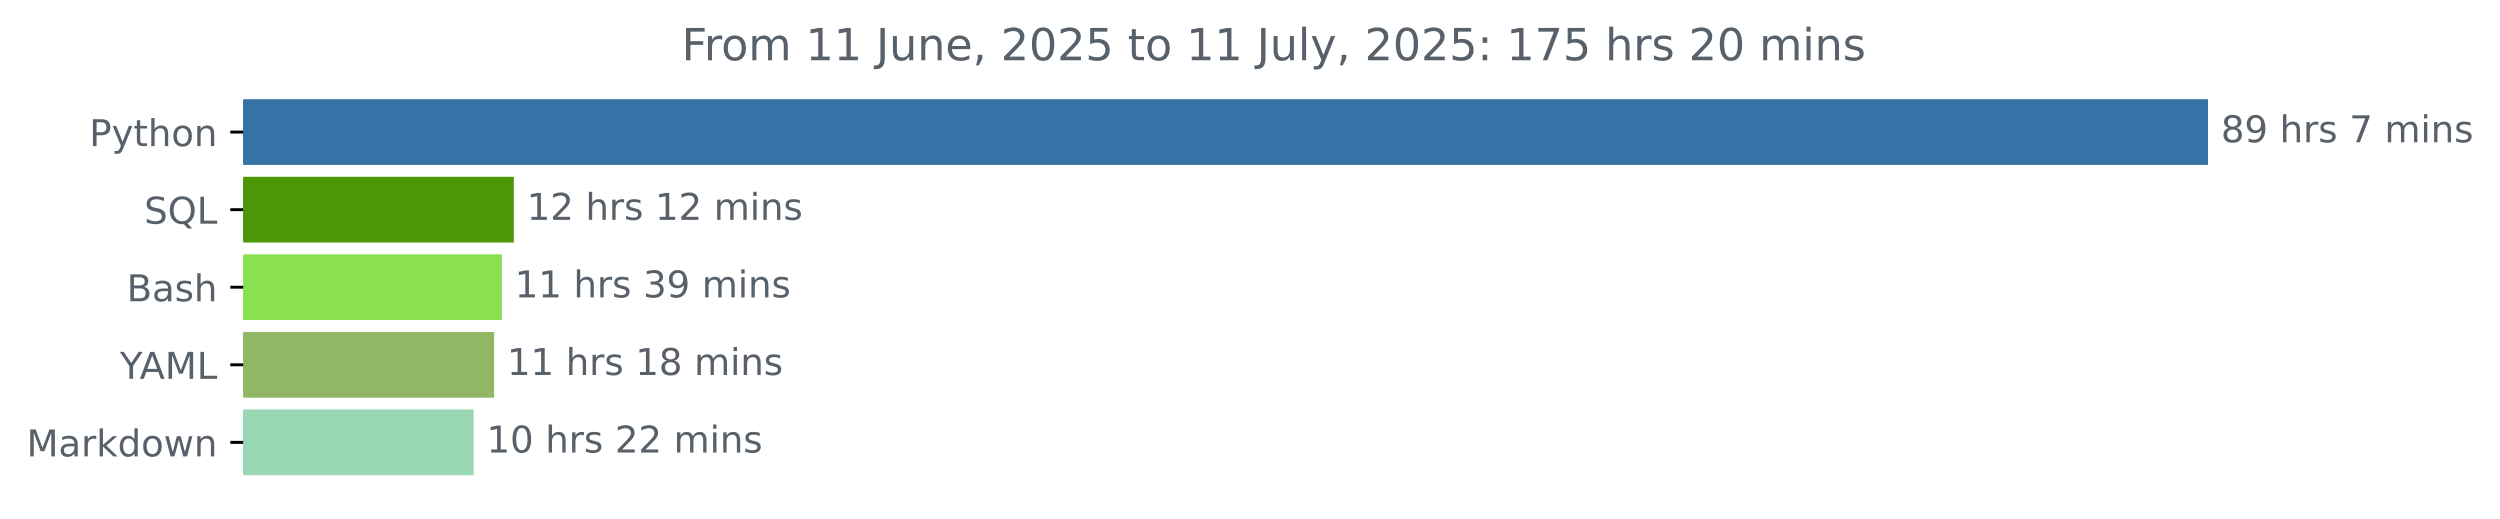
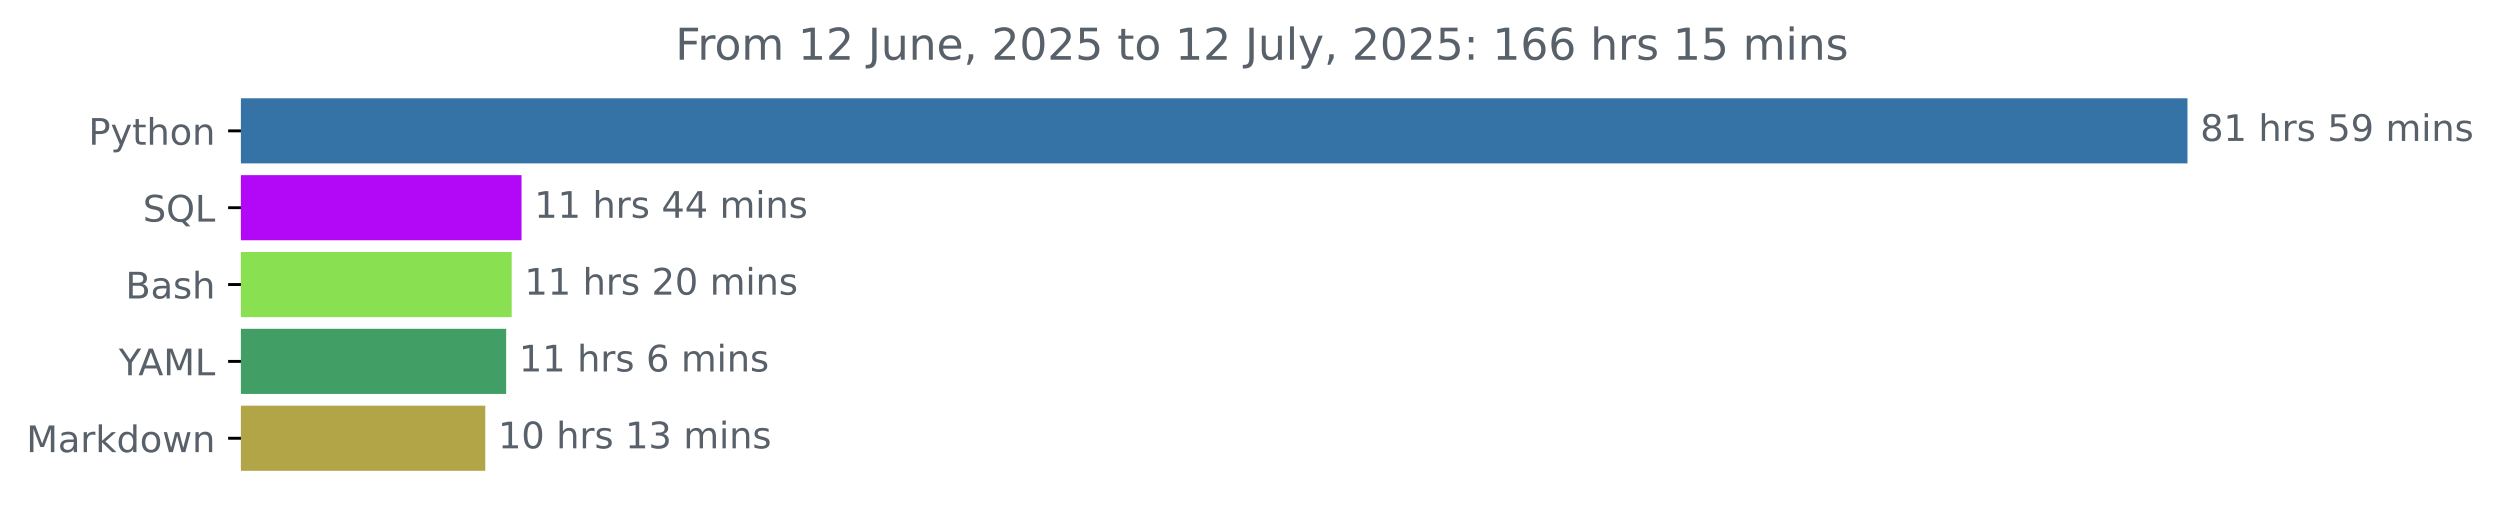
- <svg xmlns="http://www.w3.org/2000/svg" xmlns:xlink="http://www.w3.org/1999/xlink" width="676.815pt" height="140.398pt" viewBox="0 0 676.815 140.398" version="1.1">
+ <svg xmlns="http://www.w3.org/2000/svg" xmlns:xlink="http://www.w3.org/1999/xlink" width="683.177pt" height="140.398pt" viewBox="0 0 683.177 140.398" version="1.1">
  <defs>
    <style type="text/css">*{stroke-linejoin: round; stroke-linecap: butt}</style>
  </defs>
  <g id="figure_1">
    <g id="patch_1">
-       <path d="M 0 140.398  L 676.815 140.398  L 676.815 0  L 0 0  L 0 140.398  z " style="fill: none" />
+       <path d="M 0 140.398  L 683.177 140.398  L 683.177 0  L 0 0  L 0 140.398  z " style="fill: none" />
    </g>
    <g id="axes_1">
      <g id="patch_2">
-         <path d="M 65.841 27.358  L 597.269 27.358  L 597.269 44.158  L 65.841 44.158  z " clip-path="url(#p02e213f9d7)" style="fill: #3572a5; stroke: #3572a5; stroke-linejoin: miter" />
+         <path d="M 65.841 27.358  L 597.269 27.358  L 597.269 44.158  L 65.841 44.158  z " clip-path="url(#p8348291ff1)" style="fill: #3572a5; stroke: #3572a5; stroke-linejoin: miter" />
      </g>
      <g id="patch_3">
-         <path d="M 65.841 48.358  L 138.608 48.358  L 138.608 65.158  L 65.841 65.158  z " clip-path="url(#p02e213f9d7)" style="fill: #4b9807; stroke: #4b9807; stroke-linejoin: miter" />
+         <path d="M 65.841 48.358  L 142.021 48.358  L 142.021 65.158  L 65.841 65.158  z " clip-path="url(#p8348291ff1)" style="fill: #b208f7; stroke: #b208f7; stroke-linejoin: miter" />
      </g>
      <g id="patch_4">
-         <path d="M 65.841 69.358  L 135.366 69.358  L 135.366 86.158  L 65.841 86.158  z " clip-path="url(#p02e213f9d7)" style="fill: #89e051; stroke: #89e051; stroke-linejoin: miter" />
+         <path d="M 65.841 69.358  L 139.327 69.358  L 139.327 86.158  L 65.841 86.158  z " clip-path="url(#p8348291ff1)" style="fill: #89e051; stroke: #89e051; stroke-linejoin: miter" />
      </g>
      <g id="patch_5">
-         <path d="M 65.841 90.358  L 133.275 90.358  L 133.275 107.158  L 65.841 107.158  z " clip-path="url(#p02e213f9d7)" style="fill: #92b764; stroke: #92b764; stroke-linejoin: miter" />
+         <path d="M 65.841 90.358  L 137.818 90.358  L 137.818 107.158  L 65.841 107.158  z " clip-path="url(#p8348291ff1)" style="fill: #419f66; stroke: #419f66; stroke-linejoin: miter" />
      </g>
      <g id="patch_6">
-         <path d="M 65.841 111.358  L 127.734 111.358  L 127.734 128.158  L 65.841 128.158  z " clip-path="url(#p02e213f9d7)" style="fill: #99d7b2; stroke: #99d7b2; stroke-linejoin: miter" />
+         <path d="M 65.841 111.358  L 132.108 111.358  L 132.108 128.158  L 65.841 128.158  z " clip-path="url(#p8348291ff1)" style="fill: #b2a547; stroke: #b2a547; stroke-linejoin: miter" />
      </g>
      <g id="matplotlib.axis_1" />
      <g id="matplotlib.axis_2">
        <g id="ytick_1">
          <g id="line2d_1">
            <defs>
-               <path id="md5a59d7298" d="M 0 0  L -3.5 0  " style="stroke: #000000; stroke-width: 0.8" />
+               <path id="mddf8cff851" d="M 0 0  L -3.5 0  " style="stroke: #000000; stroke-width: 0.8" />
            </defs>
            <g>
-               <use xlink:href="#md5a59d7298" x="65.841" y="35.758" style="stroke: #000000; stroke-width: 0.8" />
+               <use xlink:href="#mddf8cff851" x="65.841" y="35.758" style="stroke: #000000; stroke-width: 0.8" />
            </g>
          </g>
          <g id="text_1">
            <g style="fill: #586069" transform="translate(24.17813 39.55734) scale(0.1 -0.1)">
              <defs>
                <path id="DejaVuSans-50" d="M 1259 4147  L 1259 2394  L 2053 2394  Q 2494 2394 2734 2622  Q 2975 2850 2975 3272  Q 2975 3691 2734 3919  Q 2494 4147 2053 4147  L 1259 4147  z M 628 4666  L 2053 4666  Q 2838 4666 3239 4311  Q 3641 3956 3641 3272  Q 3641 2581 3239 2228  Q 2838 1875 2053 1875  L 1259 1875  L 1259 0  L 628 0  L 628 4666  z " transform="scale(0.015625)" />
                <path id="DejaVuSans-79" d="M 2059 -325  Q 1816 -950 1584 -1140  Q 1353 -1331 966 -1331  L 506 -1331  L 506 -850  L 844 -850  Q 1081 -850 1212 -737  Q 1344 -625 1503 -206  L 1606 56  L 191 3500  L 800 3500  L 1894 763  L 2988 3500  L 3597 3500  L 2059 -325  z " transform="scale(0.015625)" />
                <path id="DejaVuSans-74" d="M 1172 4494  L 1172 3500  L 2356 3500  L 2356 3053  L 1172 3053  L 1172 1153  Q 1172 725 1289 603  Q 1406 481 1766 481  L 2356 481  L 2356 0  L 1766 0  Q 1100 0 847 248  Q 594 497 594 1153  L 594 3053  L 172 3053  L 172 3500  L 594 3500  L 594 4494  L 1172 4494  z " transform="scale(0.015625)" />
                <path id="DejaVuSans-68" d="M 3513 2113  L 3513 0  L 2938 0  L 2938 2094  Q 2938 2591 2744 2837  Q 2550 3084 2163 3084  Q 1697 3084 1428 2787  Q 1159 2491 1159 1978  L 1159 0  L 581 0  L 581 4863  L 1159 4863  L 1159 2956  Q 1366 3272 1645 3428  Q 1925 3584 2291 3584  Q 2894 3584 3203 3211  Q 3513 2838 3513 2113  z " transform="scale(0.015625)" />
                <path id="DejaVuSans-6f" d="M 1959 3097  Q 1497 3097 1228 2736  Q 959 2375 959 1747  Q 959 1119 1226 758  Q 1494 397 1959 397  Q 2419 397 2687 759  Q 2956 1122 2956 1747  Q 2956 2369 2687 2733  Q 2419 3097 1959 3097  z M 1959 3584  Q 2709 3584 3137 3096  Q 3566 2609 3566 1747  Q 3566 888 3137 398  Q 2709 -91 1959 -91  Q 1206 -91 779 398  Q 353 888 353 1747  Q 353 2609 779 3096  Q 1206 3584 1959 3584  z " transform="scale(0.015625)" />
                <path id="DejaVuSans-6e" d="M 3513 2113  L 3513 0  L 2938 0  L 2938 2094  Q 2938 2591 2744 2837  Q 2550 3084 2163 3084  Q 1697 3084 1428 2787  Q 1159 2491 1159 1978  L 1159 0  L 581 0  L 581 3500  L 1159 3500  L 1159 2956  Q 1366 3272 1645 3428  Q 1925 3584 2291 3584  Q 2894 3584 3203 3211  Q 3513 2838 3513 2113  z " transform="scale(0.015625)" />
              </defs>
              <use xlink:href="#DejaVuSans-50" />
              <use xlink:href="#DejaVuSans-79" x="60.303" />
              <use xlink:href="#DejaVuSans-74" x="119.482" />
              <use xlink:href="#DejaVuSans-68" x="158.691" />
              <use xlink:href="#DejaVuSans-6f" x="222.07" />
              <use xlink:href="#DejaVuSans-6e" x="283.252" />
            </g>
          </g>
        </g>
        <g id="ytick_2">
          <g id="line2d_2">
            <g>
-               <use xlink:href="#md5a59d7298" x="65.841" y="56.758" style="stroke: #000000; stroke-width: 0.8" />
+               <use xlink:href="#mddf8cff851" x="65.841" y="56.758" style="stroke: #000000; stroke-width: 0.8" />
            </g>
          </g>
          <g id="text_2">
            <g style="fill: #586069" transform="translate(39.04844 60.55734) scale(0.1 -0.1)">
              <defs>
                <path id="DejaVuSans-53" d="M 3425 4513  L 3425 3897  Q 3066 4069 2747 4153  Q 2428 4238 2131 4238  Q 1616 4238 1336 4038  Q 1056 3838 1056 3469  Q 1056 3159 1242 3001  Q 1428 2844 1947 2747  L 2328 2669  Q 3034 2534 3370 2195  Q 3706 1856 3706 1288  Q 3706 609 3251 259  Q 2797 -91 1919 -91  Q 1588 -91 1214 -16  Q 841 59 441 206  L 441 856  Q 825 641 1194 531  Q 1563 422 1919 422  Q 2459 422 2753 634  Q 3047 847 3047 1241  Q 3047 1584 2836 1778  Q 2625 1972 2144 2069  L 1759 2144  Q 1053 2284 737 2584  Q 422 2884 422 3419  Q 422 4038 858 4394  Q 1294 4750 2059 4750  Q 2388 4750 2728 4690  Q 3069 4631 3425 4513  z " transform="scale(0.015625)" />
                <path id="DejaVuSans-51" d="M 2522 4238  Q 1834 4238 1429 3725  Q 1025 3213 1025 2328  Q 1025 1447 1429 934  Q 1834 422 2522 422  Q 3209 422 3611 934  Q 4013 1447 4013 2328  Q 4013 3213 3611 3725  Q 3209 4238 2522 4238  z M 3406 84  L 4238 -825  L 3475 -825  L 2784 -78  Q 2681 -84 2626 -87  Q 2572 -91 2522 -91  Q 1538 -91 948 567  Q 359 1225 359 2328  Q 359 3434 948 4092  Q 1538 4750 2522 4750  Q 3503 4750 4090 4092  Q 4678 3434 4678 2328  Q 4678 1516 4351 937  Q 4025 359 3406 84  z " transform="scale(0.015625)" />
                <path id="DejaVuSans-4c" d="M 628 4666  L 1259 4666  L 1259 531  L 3531 531  L 3531 0  L 628 0  L 628 4666  z " transform="scale(0.015625)" />
              </defs>
              <use xlink:href="#DejaVuSans-53" />
              <use xlink:href="#DejaVuSans-51" x="63.477" />
              <use xlink:href="#DejaVuSans-4c" x="142.188" />
            </g>
          </g>
        </g>
        <g id="ytick_3">
          <g id="line2d_3">
            <g>
-               <use xlink:href="#md5a59d7298" x="65.841" y="77.758" style="stroke: #000000; stroke-width: 0.8" />
+               <use xlink:href="#mddf8cff851" x="65.841" y="77.758" style="stroke: #000000; stroke-width: 0.8" />
            </g>
          </g>
          <g id="text_3">
            <g style="fill: #586069" transform="translate(34.30469 81.55734) scale(0.1 -0.1)">
              <defs>
                <path id="DejaVuSans-42" d="M 1259 2228  L 1259 519  L 2272 519  Q 2781 519 3026 730  Q 3272 941 3272 1375  Q 3272 1813 3026 2020  Q 2781 2228 2272 2228  L 1259 2228  z M 1259 4147  L 1259 2741  L 2194 2741  Q 2656 2741 2882 2914  Q 3109 3088 3109 3444  Q 3109 3797 2882 3972  Q 2656 4147 2194 4147  L 1259 4147  z M 628 4666  L 2241 4666  Q 2963 4666 3353 4366  Q 3744 4066 3744 3513  Q 3744 3084 3544 2831  Q 3344 2578 2956 2516  Q 3422 2416 3680 2098  Q 3938 1781 3938 1306  Q 3938 681 3513 340  Q 3088 0 2303 0  L 628 0  L 628 4666  z " transform="scale(0.015625)" />
                <path id="DejaVuSans-61" d="M 2194 1759  Q 1497 1759 1228 1600  Q 959 1441 959 1056  Q 959 750 1161 570  Q 1363 391 1709 391  Q 2188 391 2477 730  Q 2766 1069 2766 1631  L 2766 1759  L 2194 1759  z M 3341 1997  L 3341 0  L 2766 0  L 2766 531  Q 2569 213 2275 61  Q 1981 -91 1556 -91  Q 1019 -91 701 211  Q 384 513 384 1019  Q 384 1609 779 1909  Q 1175 2209 1959 2209  L 2766 2209  L 2766 2266  Q 2766 2663 2505 2880  Q 2244 3097 1772 3097  Q 1472 3097 1187 3025  Q 903 2953 641 2809  L 641 3341  Q 956 3463 1253 3523  Q 1550 3584 1831 3584  Q 2591 3584 2966 3190  Q 3341 2797 3341 1997  z " transform="scale(0.015625)" />
                <path id="DejaVuSans-73" d="M 2834 3397  L 2834 2853  Q 2591 2978 2328 3040  Q 2066 3103 1784 3103  Q 1356 3103 1142 2972  Q 928 2841 928 2578  Q 928 2378 1081 2264  Q 1234 2150 1697 2047  L 1894 2003  Q 2506 1872 2764 1633  Q 3022 1394 3022 966  Q 3022 478 2636 193  Q 2250 -91 1575 -91  Q 1294 -91 989 -36  Q 684 19 347 128  L 347 722  Q 666 556 975 473  Q 1284 391 1588 391  Q 1994 391 2212 530  Q 2431 669 2431 922  Q 2431 1156 2273 1281  Q 2116 1406 1581 1522  L 1381 1569  Q 847 1681 609 1914  Q 372 2147 372 2553  Q 372 3047 722 3315  Q 1072 3584 1716 3584  Q 2034 3584 2315 3537  Q 2597 3491 2834 3397  z " transform="scale(0.015625)" />
              </defs>
              <use xlink:href="#DejaVuSans-42" />
              <use xlink:href="#DejaVuSans-61" x="68.604" />
              <use xlink:href="#DejaVuSans-73" x="129.883" />
              <use xlink:href="#DejaVuSans-68" x="181.982" />
            </g>
          </g>
        </g>
        <g id="ytick_4">
          <g id="line2d_4">
            <g>
-               <use xlink:href="#md5a59d7298" x="65.841" y="98.758" style="stroke: #000000; stroke-width: 0.8" />
+               <use xlink:href="#mddf8cff851" x="65.841" y="98.758" style="stroke: #000000; stroke-width: 0.8" />
            </g>
          </g>
          <g id="text_4">
            <g style="fill: #586069" transform="translate(32.46719 102.5573) scale(0.1 -0.1)">
              <defs>
                <path id="DejaVuSans-59" d="M -13 4666  L 666 4666  L 1959 2747  L 3244 4666  L 3922 4666  L 2272 2222  L 2272 0  L 1638 0  L 1638 2222  L -13 4666  z " transform="scale(0.015625)" />
                <path id="DejaVuSans-41" d="M 2188 4044  L 1331 1722  L 3047 1722  L 2188 4044  z M 1831 4666  L 2547 4666  L 4325 0  L 3669 0  L 3244 1197  L 1141 1197  L 716 0  L 50 0  L 1831 4666  z " transform="scale(0.015625)" />
                <path id="DejaVuSans-4d" d="M 628 4666  L 1569 4666  L 2759 1491  L 3956 4666  L 4897 4666  L 4897 0  L 4281 0  L 4281 4097  L 3078 897  L 2444 897  L 1241 4097  L 1241 0  L 628 0  L 628 4666  z " transform="scale(0.015625)" />
              </defs>
              <use xlink:href="#DejaVuSans-59" />
              <use xlink:href="#DejaVuSans-41" x="53.334" />
              <use xlink:href="#DejaVuSans-4d" x="121.742" />
              <use xlink:href="#DejaVuSans-4c" x="208.021" />
            </g>
          </g>
        </g>
        <g id="ytick_5">
          <g id="line2d_5">
            <g>
-               <use xlink:href="#md5a59d7298" x="65.841" y="119.758" style="stroke: #000000; stroke-width: 0.8" />
+               <use xlink:href="#mddf8cff851" x="65.841" y="119.758" style="stroke: #000000; stroke-width: 0.8" />
            </g>
          </g>
          <g id="text_5">
            <g style="fill: #586069" transform="translate(7.2 123.5573) scale(0.1 -0.1)">
              <defs>
                <path id="DejaVuSans-72" d="M 2631 2963  Q 2534 3019 2420 3045  Q 2306 3072 2169 3072  Q 1681 3072 1420 2755  Q 1159 2438 1159 1844  L 1159 0  L 581 0  L 581 3500  L 1159 3500  L 1159 2956  Q 1341 3275 1631 3429  Q 1922 3584 2338 3584  Q 2397 3584 2469 3576  Q 2541 3569 2628 3553  L 2631 2963  z " transform="scale(0.015625)" />
                <path id="DejaVuSans-6b" d="M 581 4863  L 1159 4863  L 1159 1991  L 2875 3500  L 3609 3500  L 1753 1863  L 3688 0  L 2938 0  L 1159 1709  L 1159 0  L 581 0  L 581 4863  z " transform="scale(0.015625)" />
                <path id="DejaVuSans-64" d="M 2906 2969  L 2906 4863  L 3481 4863  L 3481 0  L 2906 0  L 2906 525  Q 2725 213 2448 61  Q 2172 -91 1784 -91  Q 1150 -91 751 415  Q 353 922 353 1747  Q 353 2572 751 3078  Q 1150 3584 1784 3584  Q 2172 3584 2448 3432  Q 2725 3281 2906 2969  z M 947 1747  Q 947 1113 1208 752  Q 1469 391 1925 391  Q 2381 391 2643 752  Q 2906 1113 2906 1747  Q 2906 2381 2643 2742  Q 2381 3103 1925 3103  Q 1469 3103 1208 2742  Q 947 2381 947 1747  z " transform="scale(0.015625)" />
                <path id="DejaVuSans-77" d="M 269 3500  L 844 3500  L 1563 769  L 2278 3500  L 2956 3500  L 3675 769  L 4391 3500  L 4966 3500  L 4050 0  L 3372 0  L 2619 2869  L 1863 0  L 1184 0  L 269 3500  z " transform="scale(0.015625)" />
              </defs>
              <use xlink:href="#DejaVuSans-4d" />
              <use xlink:href="#DejaVuSans-61" x="86.279" />
              <use xlink:href="#DejaVuSans-72" x="147.559" />
              <use xlink:href="#DejaVuSans-6b" x="188.672" />
              <use xlink:href="#DejaVuSans-64" x="246.582" />
              <use xlink:href="#DejaVuSans-6f" x="310.059" />
              <use xlink:href="#DejaVuSans-77" x="371.24" />
              <use xlink:href="#DejaVuSans-6e" x="453.027" />
            </g>
          </g>
        </g>
      </g>
      <g id="text_6">
        <g style="fill: #586069" transform="translate(601.2692 38.5175) scale(0.1 -0.1)">
          <defs>
            <path id="DejaVuSans-38" d="M 2034 2216  Q 1584 2216 1326 1975  Q 1069 1734 1069 1313  Q 1069 891 1326 650  Q 1584 409 2034 409  Q 2484 409 2743 651  Q 3003 894 3003 1313  Q 3003 1734 2745 1975  Q 2488 2216 2034 2216  z M 1403 2484  Q 997 2584 770 2862  Q 544 3141 544 3541  Q 544 4100 942 4425  Q 1341 4750 2034 4750  Q 2731 4750 3128 4425  Q 3525 4100 3525 3541  Q 3525 3141 3298 2862  Q 3072 2584 2669 2484  Q 3125 2378 3379 2068  Q 3634 1759 3634 1313  Q 3634 634 3220 271  Q 2806 -91 2034 -91  Q 1263 -91 848 271  Q 434 634 434 1313  Q 434 1759 690 2068  Q 947 2378 1403 2484  z M 1172 3481  Q 1172 3119 1398 2916  Q 1625 2713 2034 2713  Q 2441 2713 2670 2916  Q 2900 3119 2900 3481  Q 2900 3844 2670 4047  Q 2441 4250 2034 4250  Q 1625 4250 1398 4047  Q 1172 3844 1172 3481  z " transform="scale(0.015625)" />
+             <path id="DejaVuSans-31" d="M 794 531  L 1825 531  L 1825 4091  L 703 3866  L 703 4441  L 1819 4666  L 2450 4666  L 2450 531  L 3481 531  L 3481 0  L 794 0  L 794 531  z " transform="scale(0.015625)" />
+             <path id="DejaVuSans-20" transform="scale(0.015625)" />
+             <path id="DejaVuSans-35" d="M 691 4666  L 3169 4666  L 3169 4134  L 1269 4134  L 1269 2991  Q 1406 3038 1543 3061  Q 1681 3084 1819 3084  Q 2600 3084 3056 2656  Q 3513 2228 3513 1497  Q 3513 744 3044 326  Q 2575 -91 1722 -91  Q 1428 -91 1123 -41  Q 819 9 494 109  L 494 744  Q 775 591 1075 516  Q 1375 441 1709 441  Q 2250 441 2565 725  Q 2881 1009 2881 1497  Q 2881 1984 2565 2268  Q 2250 2553 1709 2553  Q 1456 2553 1204 2497  Q 953 2441 691 2322  L 691 4666  z " transform="scale(0.015625)" />
            <path id="DejaVuSans-39" d="M 703 97  L 703 672  Q 941 559 1184 500  Q 1428 441 1663 441  Q 2288 441 2617 861  Q 2947 1281 2994 2138  Q 2813 1869 2534 1725  Q 2256 1581 1919 1581  Q 1219 1581 811 2004  Q 403 2428 403 3163  Q 403 3881 828 4315  Q 1253 4750 1959 4750  Q 2769 4750 3195 4129  Q 3622 3509 3622 2328  Q 3622 1225 3098 567  Q 2575 -91 1691 -91  Q 1453 -91 1209 -44  Q 966 3 703 97  z M 1959 2075  Q 2384 2075 2632 2365  Q 2881 2656 2881 3163  Q 2881 3666 2632 3958  Q 2384 4250 1959 4250  Q 1534 4250 1286 3958  Q 1038 3666 1038 3163  Q 1038 2656 1286 2365  Q 1534 2075 1959 2075  z " transform="scale(0.015625)" />
-             <path id="DejaVuSans-20" transform="scale(0.015625)" />
-             <path id="DejaVuSans-37" d="M 525 4666  L 3525 4666  L 3525 4397  L 1831 0  L 1172 0  L 2766 4134  L 525 4134  L 525 4666  z " transform="scale(0.015625)" />
            <path id="DejaVuSans-6d" d="M 3328 2828  Q 3544 3216 3844 3400  Q 4144 3584 4550 3584  Q 5097 3584 5394 3201  Q 5691 2819 5691 2113  L 5691 0  L 5113 0  L 5113 2094  Q 5113 2597 4934 2840  Q 4756 3084 4391 3084  Q 3944 3084 3684 2787  Q 3425 2491 3425 1978  L 3425 0  L 2847 0  L 2847 2094  Q 2847 2600 2669 2842  Q 2491 3084 2119 3084  Q 1678 3084 1418 2786  Q 1159 2488 1159 1978  L 1159 0  L 581 0  L 581 3500  L 1159 3500  L 1159 2956  Q 1356 3278 1631 3431  Q 1906 3584 2284 3584  Q 2666 3584 2933 3390  Q 3200 3197 3328 2828  z " transform="scale(0.015625)" />
            <path id="DejaVuSans-69" d="M 603 3500  L 1178 3500  L 1178 0  L 603 0  L 603 3500  z M 603 4863  L 1178 4863  L 1178 4134  L 603 4134  L 603 4863  z " transform="scale(0.015625)" />
          </defs>
          <use xlink:href="#DejaVuSans-38" />
-           <use xlink:href="#DejaVuSans-39" x="63.623" />
-           <use xlink:href="#DejaVuSans-20" x="127.246" />
-           <use xlink:href="#DejaVuSans-68" x="159.033" />
-           <use xlink:href="#DejaVuSans-72" x="222.412" />
-           <use xlink:href="#DejaVuSans-73" x="263.525" />
-           <use xlink:href="#DejaVuSans-20" x="315.625" />
-           <use xlink:href="#DejaVuSans-37" x="347.412" />
-           <use xlink:href="#DejaVuSans-20" x="411.035" />
-           <use xlink:href="#DejaVuSans-6d" x="442.822" />
-           <use xlink:href="#DejaVuSans-69" x="540.234" />
-           <use xlink:href="#DejaVuSans-6e" x="568.018" />
-           <use xlink:href="#DejaVuSans-73" x="631.396" />
-         </g>
-       </g>
-       <g id="text_7">
-         <g style="fill: #586069" transform="translate(142.6076 59.5175) scale(0.1 -0.1)">
-           <defs>
-             <path id="DejaVuSans-31" d="M 794 531  L 1825 531  L 1825 4091  L 703 3866  L 703 4441  L 1819 4666  L 2450 4666  L 2450 531  L 3481 531  L 3481 0  L 794 0  L 794 531  z " transform="scale(0.015625)" />
-             <path id="DejaVuSans-32" d="M 1228 531  L 3431 531  L 3431 0  L 469 0  L 469 531  Q 828 903 1448 1529  Q 2069 2156 2228 2338  Q 2531 2678 2651 2914  Q 2772 3150 2772 3378  Q 2772 3750 2511 3984  Q 2250 4219 1831 4219  Q 1534 4219 1204 4116  Q 875 4013 500 3803  L 500 4441  Q 881 4594 1212 4672  Q 1544 4750 1819 4750  Q 2544 4750 2975 4387  Q 3406 4025 3406 3419  Q 3406 3131 3298 2873  Q 3191 2616 2906 2266  Q 2828 2175 2409 1742  Q 1991 1309 1228 531  z " transform="scale(0.015625)" />
-           </defs>
-           <use xlink:href="#DejaVuSans-31" />
-           <use xlink:href="#DejaVuSans-32" x="63.623" />
-           <use xlink:href="#DejaVuSans-20" x="127.246" />
-           <use xlink:href="#DejaVuSans-68" x="159.033" />
-           <use xlink:href="#DejaVuSans-72" x="222.412" />
-           <use xlink:href="#DejaVuSans-73" x="263.525" />
-           <use xlink:href="#DejaVuSans-20" x="315.625" />
-           <use xlink:href="#DejaVuSans-31" x="347.412" />
-           <use xlink:href="#DejaVuSans-32" x="411.035" />
-           <use xlink:href="#DejaVuSans-20" x="474.658" />
-           <use xlink:href="#DejaVuSans-6d" x="506.445" />
-           <use xlink:href="#DejaVuSans-69" x="603.857" />
-           <use xlink:href="#DejaVuSans-6e" x="631.641" />
-           <use xlink:href="#DejaVuSans-73" x="695.02" />
-         </g>
-       </g>
-       <g id="text_8">
-         <g style="fill: #586069" transform="translate(139.3665 80.5175) scale(0.1 -0.1)">
-           <defs>
-             <path id="DejaVuSans-33" d="M 2597 2516  Q 3050 2419 3304 2112  Q 3559 1806 3559 1356  Q 3559 666 3084 287  Q 2609 -91 1734 -91  Q 1441 -91 1130 -33  Q 819 25 488 141  L 488 750  Q 750 597 1062 519  Q 1375 441 1716 441  Q 2309 441 2620 675  Q 2931 909 2931 1356  Q 2931 1769 2642 2001  Q 2353 2234 1838 2234  L 1294 2234  L 1294 2753  L 1863 2753  Q 2328 2753 2575 2939  Q 2822 3125 2822 3475  Q 2822 3834 2567 4026  Q 2313 4219 1838 4219  Q 1578 4219 1281 4162  Q 984 4106 628 3988  L 628 4550  Q 988 4650 1302 4700  Q 1616 4750 1894 4750  Q 2613 4750 3031 4423  Q 3450 4097 3450 3541  Q 3450 3153 3228 2886  Q 3006 2619 2597 2516  z " transform="scale(0.015625)" />
-           </defs>
-           <use xlink:href="#DejaVuSans-31" />
          <use xlink:href="#DejaVuSans-31" x="63.623" />
          <use xlink:href="#DejaVuSans-20" x="127.246" />
          <use xlink:href="#DejaVuSans-68" x="159.033" />
          <use xlink:href="#DejaVuSans-72" x="222.412" />
          <use xlink:href="#DejaVuSans-73" x="263.525" />
          <use xlink:href="#DejaVuSans-20" x="315.625" />
-           <use xlink:href="#DejaVuSans-33" x="347.412" />
+           <use xlink:href="#DejaVuSans-35" x="347.412" />
          <use xlink:href="#DejaVuSans-39" x="411.035" />
          <use xlink:href="#DejaVuSans-20" x="474.658" />
          <use xlink:href="#DejaVuSans-6d" x="506.445" />
          <use xlink:href="#DejaVuSans-69" x="603.857" />
          <use xlink:href="#DejaVuSans-6e" x="631.641" />
          <use xlink:href="#DejaVuSans-73" x="695.02" />
        </g>
      </g>
-       <g id="text_9">
-         <g style="fill: #586069" transform="translate(137.2755 101.5175) scale(0.1 -0.1)">
+       <g id="text_7">
+         <g style="fill: #586069" transform="translate(146.0207 59.5175) scale(0.1 -0.1)">
+           <defs>
+             <path id="DejaVuSans-34" d="M 2419 4116  L 825 1625  L 2419 1625  L 2419 4116  z M 2253 4666  L 3047 4666  L 3047 1625  L 3713 1625  L 3713 1100  L 3047 1100  L 3047 0  L 2419 0  L 2419 1100  L 313 1100  L 313 1709  L 2253 4666  z " transform="scale(0.015625)" />
+           </defs>
          <use xlink:href="#DejaVuSans-31" />
          <use xlink:href="#DejaVuSans-31" x="63.623" />
          <use xlink:href="#DejaVuSans-20" x="127.246" />
          <use xlink:href="#DejaVuSans-68" x="159.033" />
          <use xlink:href="#DejaVuSans-72" x="222.412" />
          <use xlink:href="#DejaVuSans-73" x="263.525" />
          <use xlink:href="#DejaVuSans-20" x="315.625" />
-           <use xlink:href="#DejaVuSans-31" x="347.412" />
-           <use xlink:href="#DejaVuSans-38" x="411.035" />
+           <use xlink:href="#DejaVuSans-34" x="347.412" />
+           <use xlink:href="#DejaVuSans-34" x="411.035" />
          <use xlink:href="#DejaVuSans-20" x="474.658" />
          <use xlink:href="#DejaVuSans-6d" x="506.445" />
          <use xlink:href="#DejaVuSans-69" x="603.857" />
          <use xlink:href="#DejaVuSans-6e" x="631.641" />
          <use xlink:href="#DejaVuSans-73" x="695.02" />
        </g>
      </g>
-       <g id="text_10">
-         <g style="fill: #586069" transform="translate(131.7343 122.5175) scale(0.1 -0.1)">
-           <defs>
+       <g id="text_8">
+         <g style="fill: #586069" transform="translate(143.3269 80.5175) scale(0.1 -0.1)">
+           <defs>
+             <path id="DejaVuSans-32" d="M 1228 531  L 3431 531  L 3431 0  L 469 0  L 469 531  Q 828 903 1448 1529  Q 2069 2156 2228 2338  Q 2531 2678 2651 2914  Q 2772 3150 2772 3378  Q 2772 3750 2511 3984  Q 2250 4219 1831 4219  Q 1534 4219 1204 4116  Q 875 4013 500 3803  L 500 4441  Q 881 4594 1212 4672  Q 1544 4750 1819 4750  Q 2544 4750 2975 4387  Q 3406 4025 3406 3419  Q 3406 3131 3298 2873  Q 3191 2616 2906 2266  Q 2828 2175 2409 1742  Q 1991 1309 1228 531  z " transform="scale(0.015625)" />
            <path id="DejaVuSans-30" d="M 2034 4250  Q 1547 4250 1301 3770  Q 1056 3291 1056 2328  Q 1056 1369 1301 889  Q 1547 409 2034 409  Q 2525 409 2770 889  Q 3016 1369 3016 2328  Q 3016 3291 2770 3770  Q 2525 4250 2034 4250  z M 2034 4750  Q 2819 4750 3233 4129  Q 3647 3509 3647 2328  Q 3647 1150 3233 529  Q 2819 -91 2034 -91  Q 1250 -91 836 529  Q 422 1150 422 2328  Q 422 3509 836 4129  Q 1250 4750 2034 4750  z " transform="scale(0.015625)" />
          </defs>
          <use xlink:href="#DejaVuSans-31" />
-           <use xlink:href="#DejaVuSans-30" x="63.623" />
+           <use xlink:href="#DejaVuSans-31" x="63.623" />
          <use xlink:href="#DejaVuSans-20" x="127.246" />
          <use xlink:href="#DejaVuSans-68" x="159.033" />
          <use xlink:href="#DejaVuSans-72" x="222.412" />
          <use xlink:href="#DejaVuSans-73" x="263.525" />
          <use xlink:href="#DejaVuSans-20" x="315.625" />
          <use xlink:href="#DejaVuSans-32" x="347.412" />
-           <use xlink:href="#DejaVuSans-32" x="411.035" />
+           <use xlink:href="#DejaVuSans-30" x="411.035" />
          <use xlink:href="#DejaVuSans-20" x="474.658" />
          <use xlink:href="#DejaVuSans-6d" x="506.445" />
          <use xlink:href="#DejaVuSans-69" x="603.857" />
          <use xlink:href="#DejaVuSans-6e" x="631.641" />
          <use xlink:href="#DejaVuSans-73" x="695.02" />
        </g>
      </g>
+       <g id="text_9">
+         <g style="fill: #586069" transform="translate(141.8184 101.5175) scale(0.1 -0.1)">
+           <defs>
+             <path id="DejaVuSans-36" d="M 2113 2584  Q 1688 2584 1439 2293  Q 1191 2003 1191 1497  Q 1191 994 1439 701  Q 1688 409 2113 409  Q 2538 409 2786 701  Q 3034 994 3034 1497  Q 3034 2003 2786 2293  Q 2538 2584 2113 2584  z M 3366 4563  L 3366 3988  Q 3128 4100 2886 4159  Q 2644 4219 2406 4219  Q 1781 4219 1451 3797  Q 1122 3375 1075 2522  Q 1259 2794 1537 2939  Q 1816 3084 2150 3084  Q 2853 3084 3261 2657  Q 3669 2231 3669 1497  Q 3669 778 3244 343  Q 2819 -91 2113 -91  Q 1303 -91 875 529  Q 447 1150 447 2328  Q 447 3434 972 4092  Q 1497 4750 2381 4750  Q 2619 4750 2861 4703  Q 3103 4656 3366 4563  z " transform="scale(0.015625)" />
+           </defs>
+           <use xlink:href="#DejaVuSans-31" />
+           <use xlink:href="#DejaVuSans-31" x="63.623" />
+           <use xlink:href="#DejaVuSans-20" x="127.246" />
+           <use xlink:href="#DejaVuSans-68" x="159.033" />
+           <use xlink:href="#DejaVuSans-72" x="222.412" />
+           <use xlink:href="#DejaVuSans-73" x="263.525" />
+           <use xlink:href="#DejaVuSans-20" x="315.625" />
+           <use xlink:href="#DejaVuSans-36" x="347.412" />
+           <use xlink:href="#DejaVuSans-20" x="411.035" />
+           <use xlink:href="#DejaVuSans-6d" x="442.822" />
+           <use xlink:href="#DejaVuSans-69" x="540.234" />
+           <use xlink:href="#DejaVuSans-6e" x="568.018" />
+           <use xlink:href="#DejaVuSans-73" x="631.396" />
+         </g>
+       </g>
+       <g id="text_10">
+         <g style="fill: #586069" transform="translate(136.1076 122.5175) scale(0.1 -0.1)">
+           <defs>
+             <path id="DejaVuSans-33" d="M 2597 2516  Q 3050 2419 3304 2112  Q 3559 1806 3559 1356  Q 3559 666 3084 287  Q 2609 -91 1734 -91  Q 1441 -91 1130 -33  Q 819 25 488 141  L 488 750  Q 750 597 1062 519  Q 1375 441 1716 441  Q 2309 441 2620 675  Q 2931 909 2931 1356  Q 2931 1769 2642 2001  Q 2353 2234 1838 2234  L 1294 2234  L 1294 2753  L 1863 2753  Q 2328 2753 2575 2939  Q 2822 3125 2822 3475  Q 2822 3834 2567 4026  Q 2313 4219 1838 4219  Q 1578 4219 1281 4162  Q 984 4106 628 3988  L 628 4550  Q 988 4650 1302 4700  Q 1616 4750 1894 4750  Q 2613 4750 3031 4423  Q 3450 4097 3450 3541  Q 3450 3153 3228 2886  Q 3006 2619 2597 2516  z " transform="scale(0.015625)" />
+           </defs>
+           <use xlink:href="#DejaVuSans-31" />
+           <use xlink:href="#DejaVuSans-30" x="63.623" />
+           <use xlink:href="#DejaVuSans-20" x="127.246" />
+           <use xlink:href="#DejaVuSans-68" x="159.033" />
+           <use xlink:href="#DejaVuSans-72" x="222.412" />
+           <use xlink:href="#DejaVuSans-73" x="263.525" />
+           <use xlink:href="#DejaVuSans-20" x="315.625" />
+           <use xlink:href="#DejaVuSans-31" x="347.412" />
+           <use xlink:href="#DejaVuSans-33" x="411.035" />
+           <use xlink:href="#DejaVuSans-20" x="474.658" />
+           <use xlink:href="#DejaVuSans-6d" x="506.445" />
+           <use xlink:href="#DejaVuSans-69" x="603.857" />
+           <use xlink:href="#DejaVuSans-6e" x="631.641" />
+           <use xlink:href="#DejaVuSans-73" x="695.02" />
+         </g>
+       </g>
      <g id="text_11">
        <g style="fill: #586069" transform="translate(184.5544 16.31812) scale(0.12 -0.12)">
          <defs>
            <path id="DejaVuSans-46" d="M 628 4666  L 3309 4666  L 3309 4134  L 1259 4134  L 1259 2759  L 3109 2759  L 3109 2228  L 1259 2228  L 1259 0  L 628 0  L 628 4666  z " transform="scale(0.015625)" />
            <path id="DejaVuSans-4a" d="M 628 4666  L 1259 4666  L 1259 325  Q 1259 -519 939 -900  Q 619 -1281 -91 -1281  L -331 -1281  L -331 -750  L -134 -750  Q 284 -750 456 -515  Q 628 -281 628 325  L 628 4666  z " transform="scale(0.015625)" />
            <path id="DejaVuSans-75" d="M 544 1381  L 544 3500  L 1119 3500  L 1119 1403  Q 1119 906 1312 657  Q 1506 409 1894 409  Q 2359 409 2629 706  Q 2900 1003 2900 1516  L 2900 3500  L 3475 3500  L 3475 0  L 2900 0  L 2900 538  Q 2691 219 2414 64  Q 2138 -91 1772 -91  Q 1169 -91 856 284  Q 544 659 544 1381  z M 1991 3584  L 1991 3584  z " transform="scale(0.015625)" />
            <path id="DejaVuSans-65" d="M 3597 1894  L 3597 1613  L 953 1613  Q 991 1019 1311 708  Q 1631 397 2203 397  Q 2534 397 2845 478  Q 3156 559 3463 722  L 3463 178  Q 3153 47 2828 -22  Q 2503 -91 2169 -91  Q 1331 -91 842 396  Q 353 884 353 1716  Q 353 2575 817 3079  Q 1281 3584 2069 3584  Q 2775 3584 3186 3129  Q 3597 2675 3597 1894  z M 3022 2063  Q 3016 2534 2758 2815  Q 2500 3097 2075 3097  Q 1594 3097 1305 2825  Q 1016 2553 972 2059  L 3022 2063  z " transform="scale(0.015625)" />
            <path id="DejaVuSans-2c" d="M 750 794  L 1409 794  L 1409 256  L 897 -744  L 494 -744  L 750 256  L 750 794  z " transform="scale(0.015625)" />
-             <path id="DejaVuSans-35" d="M 691 4666  L 3169 4666  L 3169 4134  L 1269 4134  L 1269 2991  Q 1406 3038 1543 3061  Q 1681 3084 1819 3084  Q 2600 3084 3056 2656  Q 3513 2228 3513 1497  Q 3513 744 3044 326  Q 2575 -91 1722 -91  Q 1428 -91 1123 -41  Q 819 9 494 109  L 494 744  Q 775 591 1075 516  Q 1375 441 1709 441  Q 2250 441 2565 725  Q 2881 1009 2881 1497  Q 2881 1984 2565 2268  Q 2250 2553 1709 2553  Q 1456 2553 1204 2497  Q 953 2441 691 2322  L 691 4666  z " transform="scale(0.015625)" />
            <path id="DejaVuSans-6c" d="M 603 4863  L 1178 4863  L 1178 0  L 603 0  L 603 4863  z " transform="scale(0.015625)" />
            <path id="DejaVuSans-3a" d="M 750 794  L 1409 794  L 1409 0  L 750 0  L 750 794  z M 750 3309  L 1409 3309  L 1409 2516  L 750 2516  L 750 3309  z " transform="scale(0.015625)" />
          </defs>
          <use xlink:href="#DejaVuSans-46" />
          <use xlink:href="#DejaVuSans-72" x="50.27" />
          <use xlink:href="#DejaVuSans-6f" x="89.133" />
          <use xlink:href="#DejaVuSans-6d" x="150.314" />
          <use xlink:href="#DejaVuSans-20" x="247.727" />
          <use xlink:href="#DejaVuSans-31" x="279.514" />
-           <use xlink:href="#DejaVuSans-31" x="343.137" />
+           <use xlink:href="#DejaVuSans-32" x="343.137" />
          <use xlink:href="#DejaVuSans-20" x="406.76" />
          <use xlink:href="#DejaVuSans-4a" x="438.547" />
          <use xlink:href="#DejaVuSans-75" x="468.039" />
          <use xlink:href="#DejaVuSans-6e" x="531.418" />
          <use xlink:href="#DejaVuSans-65" x="594.797" />
          <use xlink:href="#DejaVuSans-2c" x="656.32" />
          <use xlink:href="#DejaVuSans-20" x="688.107" />
          <use xlink:href="#DejaVuSans-32" x="719.895" />
          <use xlink:href="#DejaVuSans-30" x="783.518" />
          <use xlink:href="#DejaVuSans-32" x="847.141" />
          <use xlink:href="#DejaVuSans-35" x="910.764" />
          <use xlink:href="#DejaVuSans-20" x="974.387" />
          <use xlink:href="#DejaVuSans-74" x="1006.174" />
          <use xlink:href="#DejaVuSans-6f" x="1045.383" />
          <use xlink:href="#DejaVuSans-20" x="1106.564" />
          <use xlink:href="#DejaVuSans-31" x="1138.352" />
-           <use xlink:href="#DejaVuSans-31" x="1201.975" />
+           <use xlink:href="#DejaVuSans-32" x="1201.975" />
          <use xlink:href="#DejaVuSans-20" x="1265.598" />
          <use xlink:href="#DejaVuSans-4a" x="1297.385" />
          <use xlink:href="#DejaVuSans-75" x="1326.877" />
          <use xlink:href="#DejaVuSans-6c" x="1390.256" />
          <use xlink:href="#DejaVuSans-79" x="1418.039" />
          <use xlink:href="#DejaVuSans-2c" x="1477.219" />
          <use xlink:href="#DejaVuSans-20" x="1509.006" />
          <use xlink:href="#DejaVuSans-32" x="1540.793" />
          <use xlink:href="#DejaVuSans-30" x="1604.416" />
          <use xlink:href="#DejaVuSans-32" x="1668.039" />
          <use xlink:href="#DejaVuSans-35" x="1731.662" />
          <use xlink:href="#DejaVuSans-3a" x="1795.285" />
          <use xlink:href="#DejaVuSans-20" x="1828.977" />
          <use xlink:href="#DejaVuSans-31" x="1860.764" />
-           <use xlink:href="#DejaVuSans-37" x="1924.387" />
-           <use xlink:href="#DejaVuSans-35" x="1988.01" />
+           <use xlink:href="#DejaVuSans-36" x="1924.387" />
+           <use xlink:href="#DejaVuSans-36" x="1988.01" />
          <use xlink:href="#DejaVuSans-20" x="2051.633" />
          <use xlink:href="#DejaVuSans-68" x="2083.42" />
          <use xlink:href="#DejaVuSans-72" x="2146.799" />
          <use xlink:href="#DejaVuSans-73" x="2187.912" />
          <use xlink:href="#DejaVuSans-20" x="2240.012" />
-           <use xlink:href="#DejaVuSans-32" x="2271.799" />
-           <use xlink:href="#DejaVuSans-30" x="2335.422" />
+           <use xlink:href="#DejaVuSans-31" x="2271.799" />
+           <use xlink:href="#DejaVuSans-35" x="2335.422" />
          <use xlink:href="#DejaVuSans-20" x="2399.045" />
          <use xlink:href="#DejaVuSans-6d" x="2430.832" />
          <use xlink:href="#DejaVuSans-69" x="2528.244" />
          <use xlink:href="#DejaVuSans-6e" x="2556.027" />
          <use xlink:href="#DejaVuSans-73" x="2619.406" />
        </g>
      </g>
    </g>
  </g>
  <defs>
-     <clipPath id="p02e213f9d7">
+     <clipPath id="p8348291ff1">
      <rect x="65.841" y="22.318" width="558" height="110.88" />
    </clipPath>
  </defs>
</svg>
